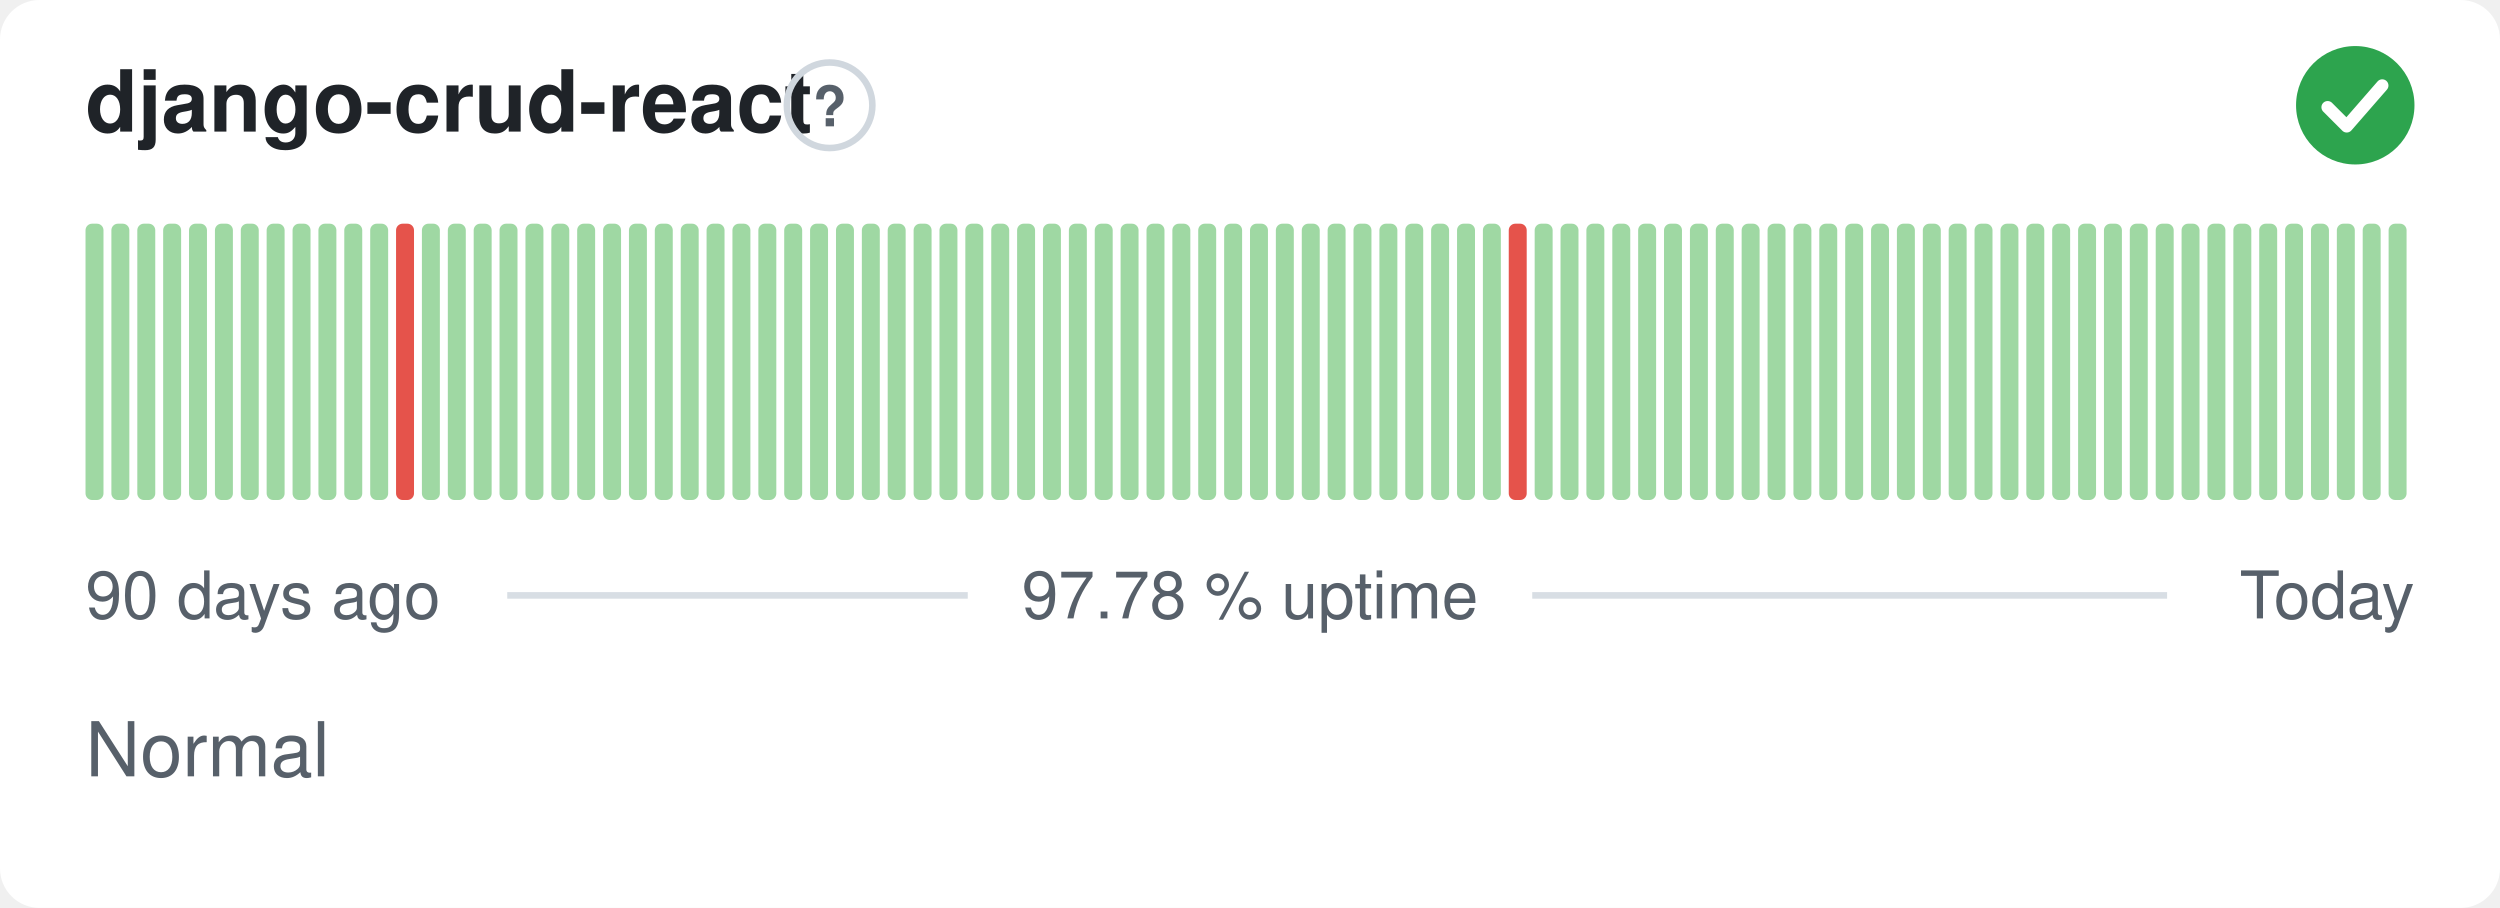
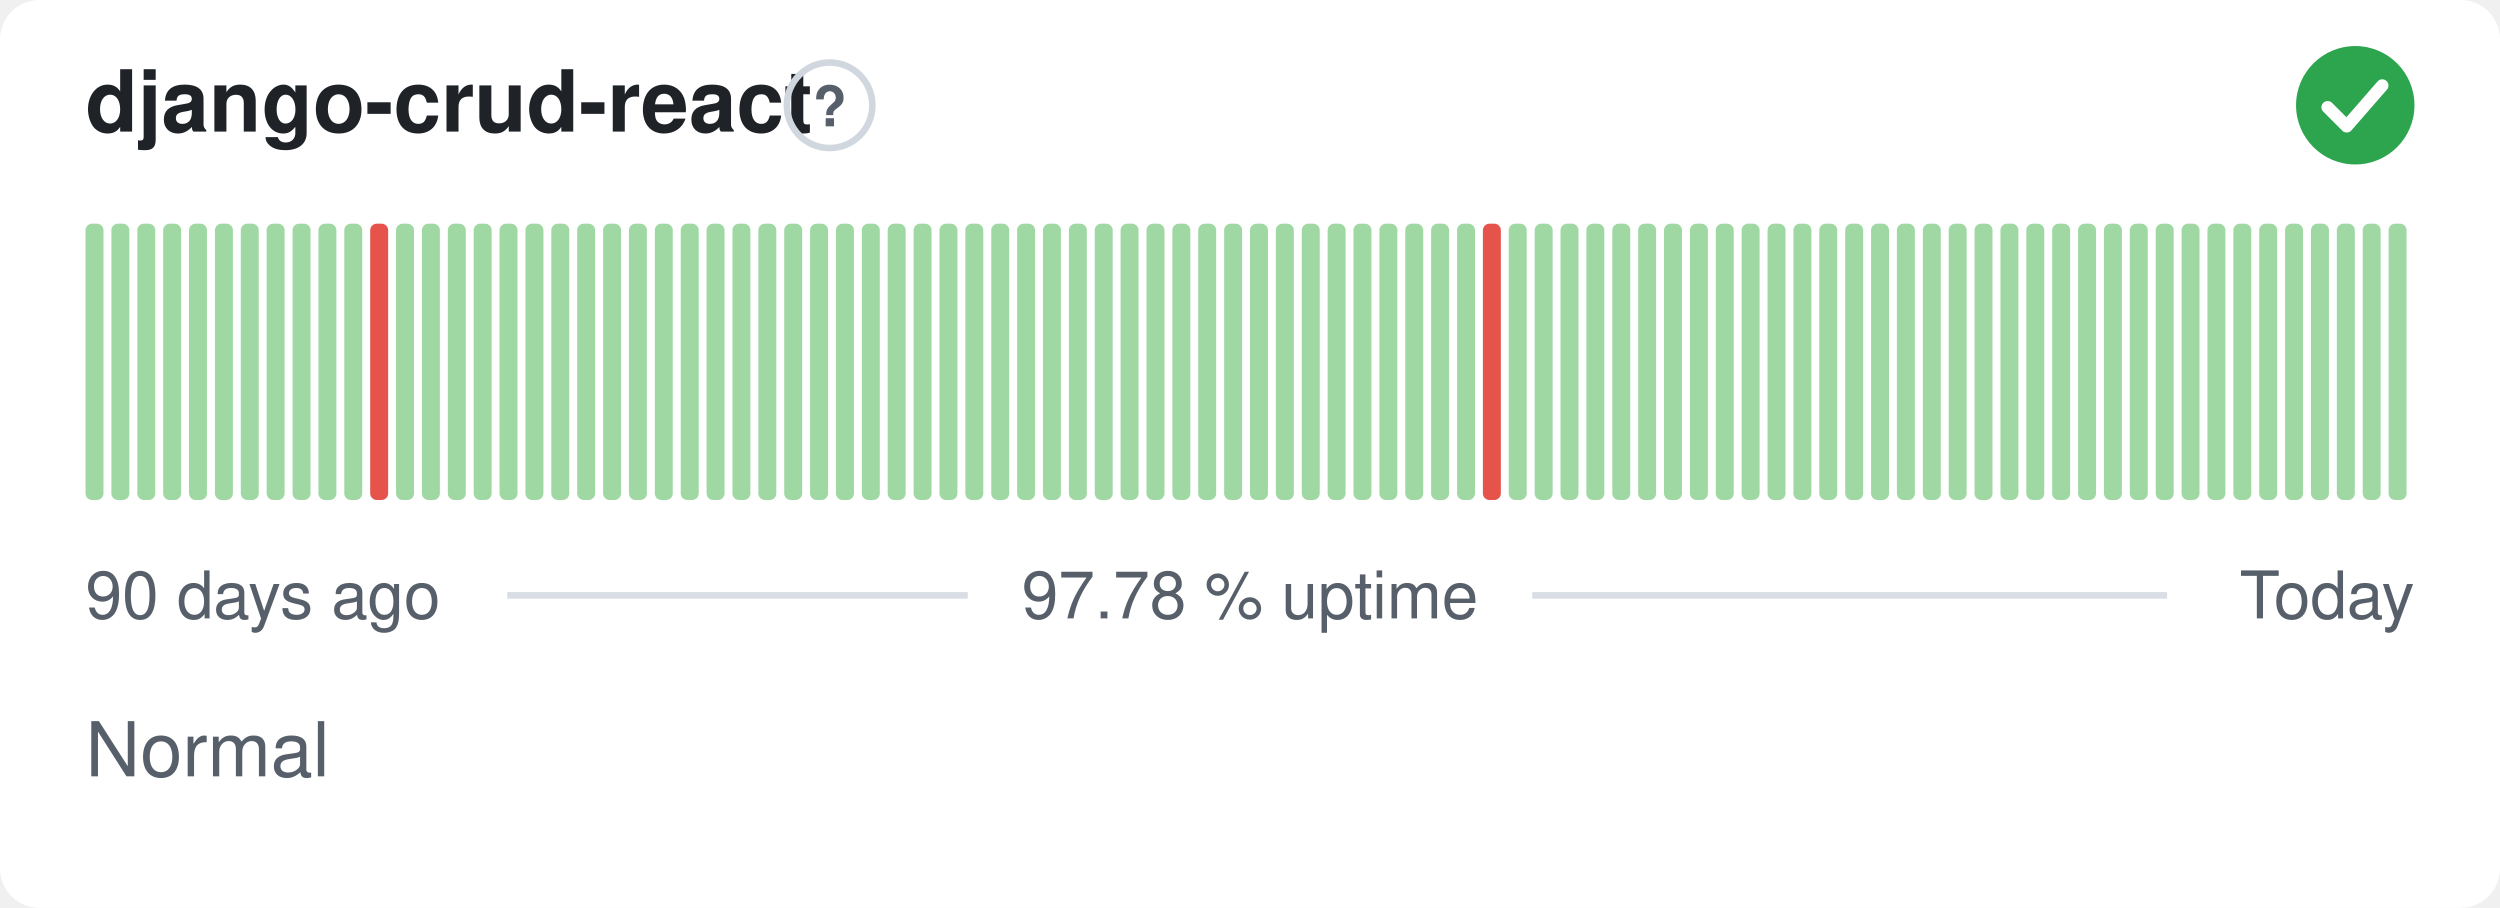
<svg xmlns="http://www.w3.org/2000/svg" width="380" height="138" viewBox="0 0 380 138" role="img" aria-label="django-crud-react: Normal, 97.78 % uptime over the last 90 days" font-family="-apple-system,BlinkMacSystemFont,'Segoe UI',Helvetica,Arial,sans-serif">
  <style>
    @media (prefers-color-scheme: dark) {
      .bg { fill: #0d1117 }
      .title { fill: #e6edf3 }
      .muted { fill: #8b949e }
      .hint { stroke: #30363d }
      .rule { stroke: #30363d }
      .nodata { fill: #21262d }
    }
  </style>
  <rect class="bg" width="380" height="138" rx="6" fill="#ffffff" />
  <text class="title" x="13" y="20" font-size="13" font-weight="600" fill="#1f2328">django-crud-react</text>
  <circle class="hint" cx="126.1" cy="16" r="6.5" fill="none" stroke="#d0d7de" stroke-width="1" />
  <text class="muted" x="126.1" y="19.2" text-anchor="middle" font-size="8.5" font-weight="700" fill="#57606a">?</text>
  <circle cx="358" cy="16" r="9" fill="#2da44e" />
  <path d="M353.80 16.30l2.90 2.90 5.40 -6.20" fill="none" stroke="#fff" stroke-width="1.89" stroke-linecap="round" stroke-linejoin="round" />
  <rect x="13.00" y="34.00" width="2.73" height="42.00" rx="1" fill="#9fd8a3" />
  <rect x="16.93" y="34.00" width="2.73" height="42.00" rx="1" fill="#9fd8a3" />
  <rect x="20.87" y="34.00" width="2.73" height="42.00" rx="1" fill="#9fd8a3" />
  <rect x="24.80" y="34.00" width="2.73" height="42.00" rx="1" fill="#9fd8a3" />
  <rect x="28.73" y="34.00" width="2.73" height="42.00" rx="1" fill="#9fd8a3" />
  <rect x="32.67" y="34.00" width="2.73" height="42.00" rx="1" fill="#9fd8a3" />
  <rect x="36.60" y="34.00" width="2.73" height="42.00" rx="1" fill="#9fd8a3" />
  <rect x="40.53" y="34.00" width="2.73" height="42.00" rx="1" fill="#9fd8a3" />
  <rect x="44.47" y="34.00" width="2.73" height="42.00" rx="1" fill="#9fd8a3" />
  <rect x="48.40" y="34.00" width="2.73" height="42.00" rx="1" fill="#9fd8a3" />
  <rect x="52.33" y="34.00" width="2.73" height="42.00" rx="1" fill="#9fd8a3" />
-   <rect x="56.27" y="34.00" width="2.73" height="42.00" rx="1" fill="#9fd8a3" />
-   <rect x="60.20" y="34.00" width="2.73" height="42.00" rx="1" fill="#e5534b" />
+   <rect x="56.27" y="34.00" width="2.73" height="42.00" rx="1" fill="#e5534b" />
+   <rect x="60.20" y="34.00" width="2.73" height="42.00" rx="1" fill="#9fd8a3" />
  <rect x="64.13" y="34.00" width="2.73" height="42.00" rx="1" fill="#9fd8a3" />
  <rect x="68.07" y="34.00" width="2.73" height="42.00" rx="1" fill="#9fd8a3" />
  <rect x="72.00" y="34.00" width="2.73" height="42.00" rx="1" fill="#9fd8a3" />
  <rect x="75.93" y="34.00" width="2.73" height="42.00" rx="1" fill="#9fd8a3" />
  <rect x="79.87" y="34.00" width="2.73" height="42.00" rx="1" fill="#9fd8a3" />
  <rect x="83.80" y="34.00" width="2.73" height="42.00" rx="1" fill="#9fd8a3" />
  <rect x="87.73" y="34.00" width="2.73" height="42.00" rx="1" fill="#9fd8a3" />
  <rect x="91.67" y="34.00" width="2.73" height="42.00" rx="1" fill="#9fd8a3" />
  <rect x="95.60" y="34.00" width="2.73" height="42.00" rx="1" fill="#9fd8a3" />
  <rect x="99.53" y="34.00" width="2.73" height="42.00" rx="1" fill="#9fd8a3" />
  <rect x="103.47" y="34.00" width="2.73" height="42.00" rx="1" fill="#9fd8a3" />
  <rect x="107.40" y="34.00" width="2.73" height="42.00" rx="1" fill="#9fd8a3" />
  <rect x="111.33" y="34.00" width="2.73" height="42.00" rx="1" fill="#9fd8a3" />
  <rect x="115.27" y="34.00" width="2.73" height="42.00" rx="1" fill="#9fd8a3" />
  <rect x="119.20" y="34.00" width="2.73" height="42.00" rx="1" fill="#9fd8a3" />
  <rect x="123.13" y="34.00" width="2.73" height="42.00" rx="1" fill="#9fd8a3" />
  <rect x="127.07" y="34.00" width="2.73" height="42.00" rx="1" fill="#9fd8a3" />
  <rect x="131.00" y="34.00" width="2.73" height="42.00" rx="1" fill="#9fd8a3" />
  <rect x="134.93" y="34.00" width="2.73" height="42.00" rx="1" fill="#9fd8a3" />
  <rect x="138.87" y="34.00" width="2.73" height="42.00" rx="1" fill="#9fd8a3" />
  <rect x="142.80" y="34.00" width="2.73" height="42.00" rx="1" fill="#9fd8a3" />
  <rect x="146.73" y="34.00" width="2.73" height="42.00" rx="1" fill="#9fd8a3" />
  <rect x="150.67" y="34.00" width="2.73" height="42.00" rx="1" fill="#9fd8a3" />
  <rect x="154.60" y="34.00" width="2.73" height="42.00" rx="1" fill="#9fd8a3" />
  <rect x="158.53" y="34.00" width="2.73" height="42.00" rx="1" fill="#9fd8a3" />
  <rect x="162.47" y="34.00" width="2.73" height="42.00" rx="1" fill="#9fd8a3" />
  <rect x="166.40" y="34.00" width="2.73" height="42.00" rx="1" fill="#9fd8a3" />
  <rect x="170.33" y="34.00" width="2.73" height="42.00" rx="1" fill="#9fd8a3" />
  <rect x="174.27" y="34.00" width="2.73" height="42.00" rx="1" fill="#9fd8a3" />
  <rect x="178.20" y="34.00" width="2.73" height="42.00" rx="1" fill="#9fd8a3" />
  <rect x="182.13" y="34.00" width="2.73" height="42.00" rx="1" fill="#9fd8a3" />
  <rect x="186.07" y="34.00" width="2.73" height="42.00" rx="1" fill="#9fd8a3" />
  <rect x="190.00" y="34.00" width="2.73" height="42.00" rx="1" fill="#9fd8a3" />
  <rect x="193.93" y="34.00" width="2.73" height="42.00" rx="1" fill="#9fd8a3" />
  <rect x="197.87" y="34.00" width="2.73" height="42.00" rx="1" fill="#9fd8a3" />
  <rect x="201.80" y="34.00" width="2.73" height="42.00" rx="1" fill="#9fd8a3" />
  <rect x="205.73" y="34.00" width="2.73" height="42.00" rx="1" fill="#9fd8a3" />
  <rect x="209.67" y="34.00" width="2.73" height="42.00" rx="1" fill="#9fd8a3" />
  <rect x="213.60" y="34.00" width="2.73" height="42.00" rx="1" fill="#9fd8a3" />
  <rect x="217.53" y="34.00" width="2.73" height="42.00" rx="1" fill="#9fd8a3" />
  <rect x="221.47" y="34.00" width="2.73" height="42.00" rx="1" fill="#9fd8a3" />
-   <rect x="225.40" y="34.00" width="2.73" height="42.00" rx="1" fill="#9fd8a3" />
-   <rect x="229.33" y="34.00" width="2.73" height="42.00" rx="1" fill="#e5534b" />
+   <rect x="225.40" y="34.00" width="2.73" height="42.00" rx="1" fill="#e5534b" />
+   <rect x="229.33" y="34.00" width="2.73" height="42.00" rx="1" fill="#9fd8a3" />
  <rect x="233.27" y="34.00" width="2.73" height="42.00" rx="1" fill="#9fd8a3" />
  <rect x="237.20" y="34.00" width="2.73" height="42.00" rx="1" fill="#9fd8a3" />
  <rect x="241.13" y="34.00" width="2.73" height="42.00" rx="1" fill="#9fd8a3" />
  <rect x="245.07" y="34.00" width="2.73" height="42.00" rx="1" fill="#9fd8a3" />
  <rect x="249.00" y="34.00" width="2.73" height="42.00" rx="1" fill="#9fd8a3" />
  <rect x="252.93" y="34.00" width="2.73" height="42.00" rx="1" fill="#9fd8a3" />
  <rect x="256.87" y="34.00" width="2.73" height="42.00" rx="1" fill="#9fd8a3" />
  <rect x="260.80" y="34.00" width="2.73" height="42.00" rx="1" fill="#9fd8a3" />
  <rect x="264.73" y="34.00" width="2.73" height="42.00" rx="1" fill="#9fd8a3" />
  <rect x="268.67" y="34.00" width="2.73" height="42.00" rx="1" fill="#9fd8a3" />
  <rect x="272.60" y="34.00" width="2.73" height="42.00" rx="1" fill="#9fd8a3" />
  <rect x="276.53" y="34.00" width="2.73" height="42.00" rx="1" fill="#9fd8a3" />
  <rect x="280.47" y="34.00" width="2.73" height="42.00" rx="1" fill="#9fd8a3" />
  <rect x="284.40" y="34.00" width="2.73" height="42.00" rx="1" fill="#9fd8a3" />
  <rect x="288.33" y="34.00" width="2.73" height="42.00" rx="1" fill="#9fd8a3" />
  <rect x="292.27" y="34.00" width="2.73" height="42.00" rx="1" fill="#9fd8a3" />
  <rect x="296.20" y="34.00" width="2.73" height="42.00" rx="1" fill="#9fd8a3" />
  <rect x="300.13" y="34.00" width="2.73" height="42.00" rx="1" fill="#9fd8a3" />
  <rect x="304.07" y="34.00" width="2.73" height="42.00" rx="1" fill="#9fd8a3" />
  <rect x="308.00" y="34.00" width="2.73" height="42.00" rx="1" fill="#9fd8a3" />
  <rect x="311.93" y="34.00" width="2.73" height="42.00" rx="1" fill="#9fd8a3" />
  <rect x="315.87" y="34.00" width="2.73" height="42.00" rx="1" fill="#9fd8a3" />
  <rect x="319.80" y="34.00" width="2.73" height="42.00" rx="1" fill="#9fd8a3" />
  <rect x="323.73" y="34.00" width="2.73" height="42.00" rx="1" fill="#9fd8a3" />
  <rect x="327.67" y="34.00" width="2.73" height="42.00" rx="1" fill="#9fd8a3" />
  <rect x="331.60" y="34.00" width="2.73" height="42.00" rx="1" fill="#9fd8a3" />
  <rect x="335.53" y="34.00" width="2.73" height="42.00" rx="1" fill="#9fd8a3" />
  <rect x="339.47" y="34.00" width="2.73" height="42.00" rx="1" fill="#9fd8a3" />
  <rect x="343.40" y="34.00" width="2.73" height="42.00" rx="1" fill="#9fd8a3" />
  <rect x="347.33" y="34.00" width="2.73" height="42.00" rx="1" fill="#9fd8a3" />
  <rect x="351.27" y="34.00" width="2.73" height="42.00" rx="1" fill="#9fd8a3" />
  <rect x="355.20" y="34.00" width="2.73" height="42.00" rx="1" fill="#9fd8a3" />
  <rect x="359.13" y="34.00" width="2.73" height="42.00" rx="1" fill="#9fd8a3" />
  <rect x="363.07" y="34.00" width="2.73" height="42.00" rx="1" fill="#9fd8a3" />
  <text class="muted" x="13" y="94" font-size="10" fill="#57606a">90 days ago</text>
  <text class="muted" x="190" y="94" text-anchor="middle" font-size="10" fill="#57606a">97.78 % uptime</text>
  <text class="muted" x="367" y="94" text-anchor="end" font-size="10" fill="#57606a">Today</text>
  <line class="rule" x1="77.1" y1="90.5" x2="147.1" y2="90.5" stroke="#d8dee4" stroke-width="1" />
  <line class="rule" x1="232.9" y1="90.5" x2="329.4" y2="90.5" stroke="#d8dee4" stroke-width="1" />
  <text class="muted" x="13" y="118" font-size="11.5" fill="#57606a">Normal</text>
</svg>
